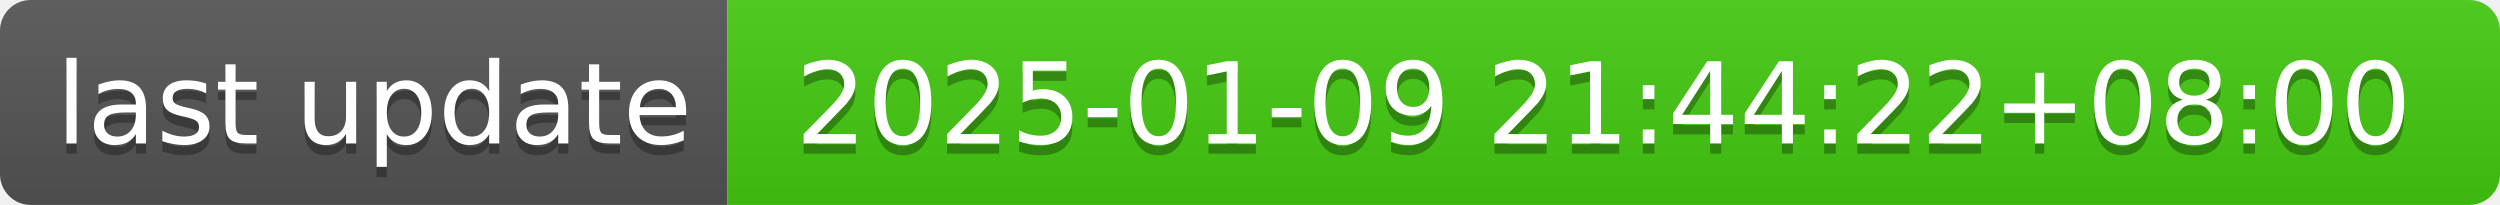
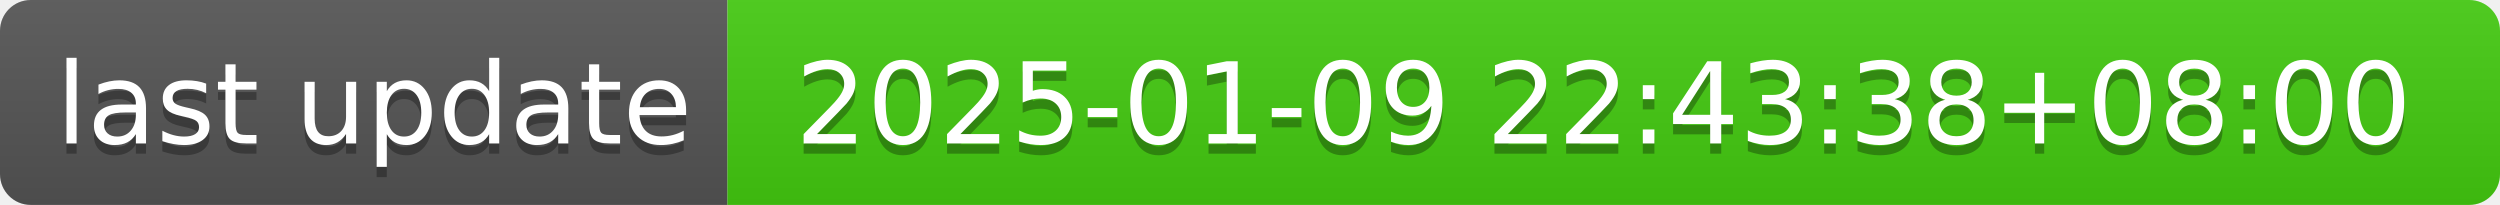
- <svg xmlns="http://www.w3.org/2000/svg" width="244" height="20" role="img" aria-label="last update: 2025-01-09 21:44:22+08:00">
+ <svg xmlns="http://www.w3.org/2000/svg" width="244" height="20" role="img" aria-label="last update: 2025-01-09 22:43:38+08:00">
  <linearGradient id="s" x2="0" y2="100%">
    <stop offset="0" stop-color="#bbb" stop-opacity=".1" />
    <stop offset="1" stop-opacity=".1" />
  </linearGradient>
  <clipPath id="r">
    <rect width="244" height="20" rx="3" fill="#fff" />
  </clipPath>
  <g clip-path="url(#r)">
    <rect width="71" height="20" fill="#555" />
    <rect x="71" width="173" height="20" fill="#4c1" />
    <rect width="244" height="20" fill="url(#s)" />
  </g>
  <g fill="#fff" text-anchor="middle" font-family="Verdana,Geneva,DejaVu Sans,sans-serif" text-rendering="geometricPrecision" font-size="110">
    <text aria-hidden="true" x="365" y="150" fill="#010101" fill-opacity=".3" transform="scale(.1)" textLength="610">last update</text>
    <text x="365" y="140" transform="scale(.1)" fill="#fff" textLength="610">last update</text>
-     <text aria-hidden="true" x="1565" y="150" fill="#010101" fill-opacity=".3" transform="scale(.1)" textLength="1630">2025-01-09 21:44:22+08:00</text>
-     <text x="1565" y="140" transform="scale(.1)" fill="#fff" textLength="1630">2025-01-09 21:44:22+08:00</text>
+     <text aria-hidden="true" x="1565" y="150" fill="#010101" fill-opacity=".3" transform="scale(.1)" textLength="1630">2025-01-09 22:43:38+08:00</text>
+     <text x="1565" y="140" transform="scale(.1)" fill="#fff" textLength="1630">2025-01-09 22:43:38+08:00</text>
  </g>
</svg>
